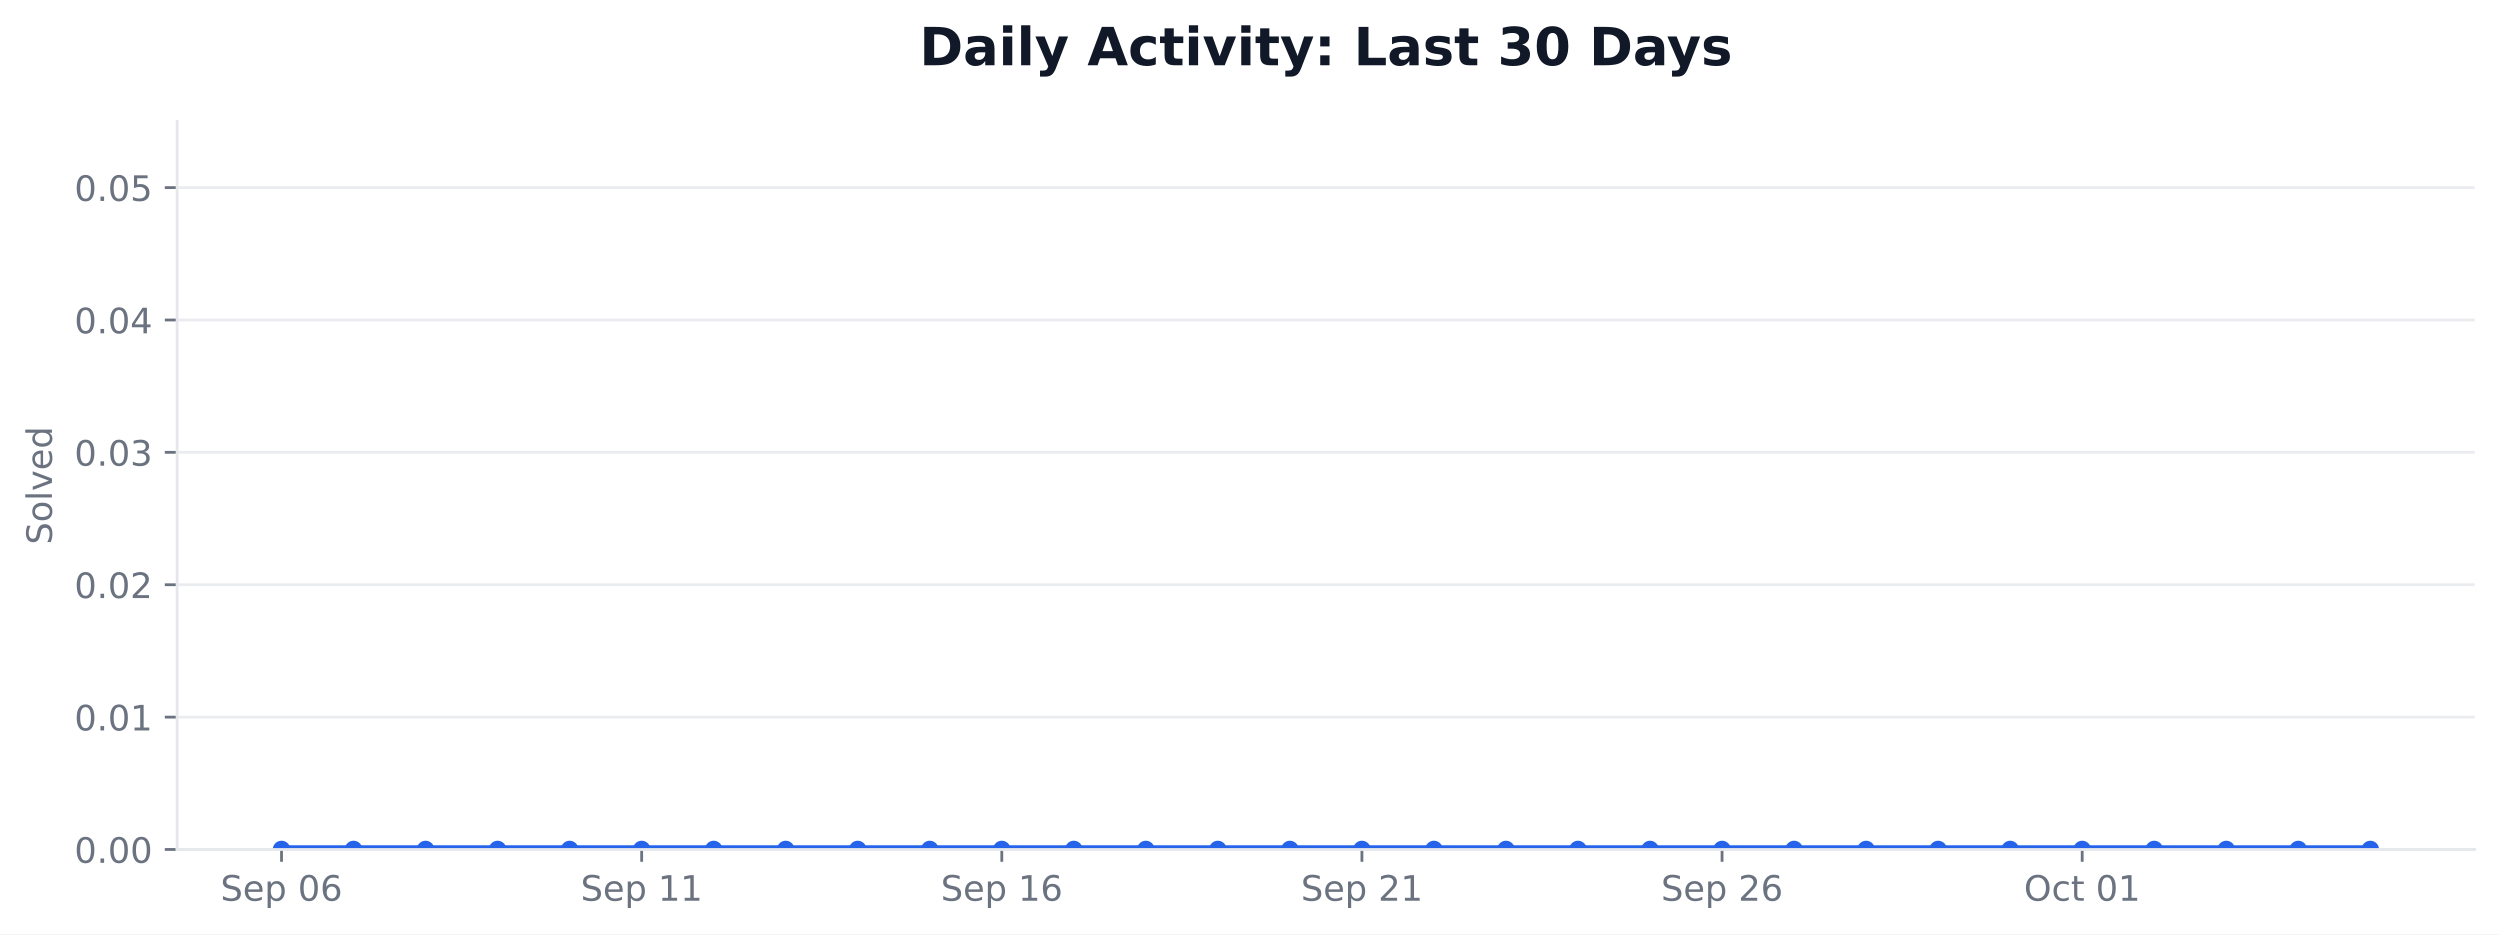
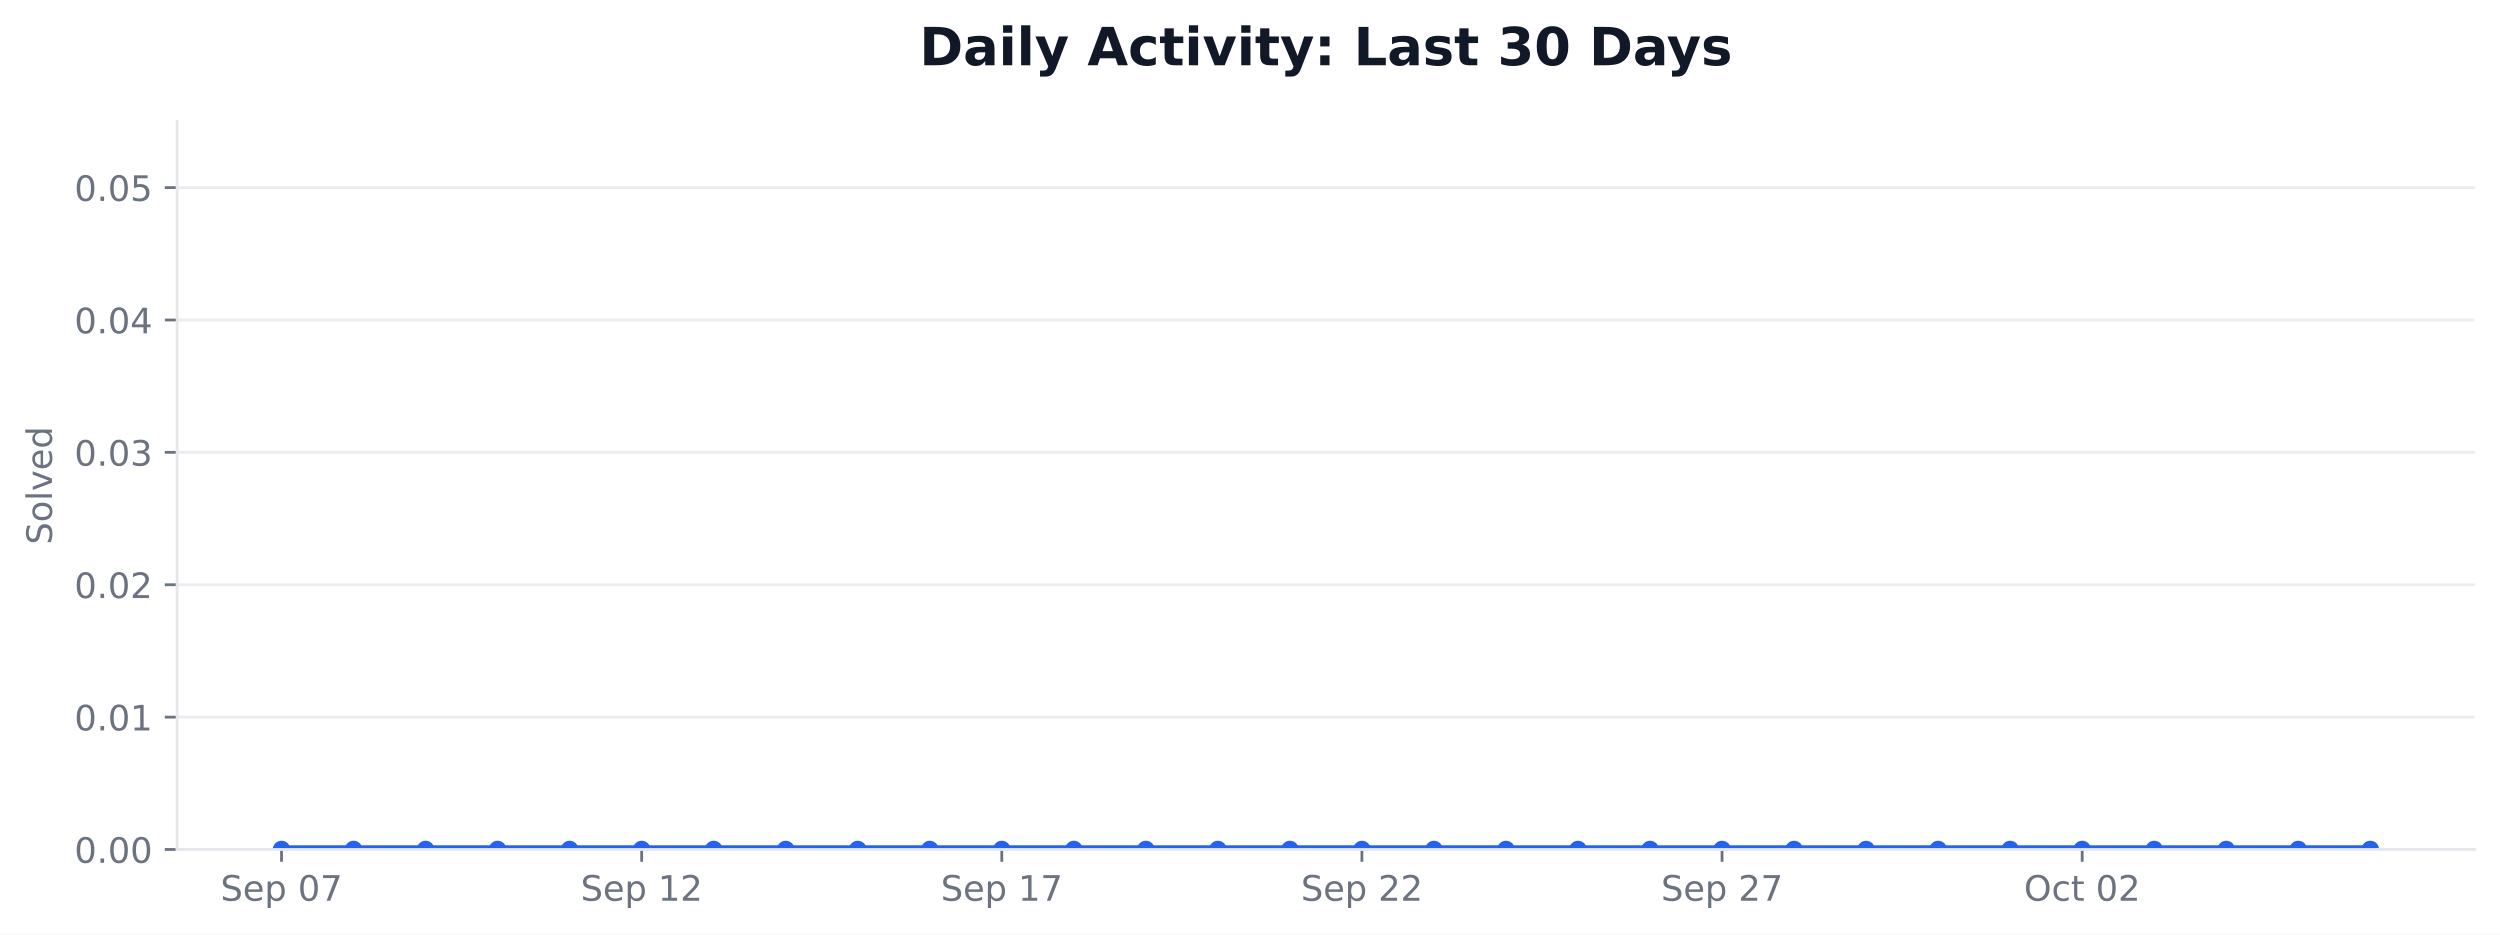
<svg xmlns="http://www.w3.org/2000/svg" xmlns:xlink="http://www.w3.org/1999/xlink" width="712.424pt" height="266.278pt" viewBox="0 0 712.424 266.278" version="1.1">
  <defs>
    <style type="text/css">*{stroke-linejoin: round; stroke-linecap: butt}</style>
  </defs>
  <g id="figure_1">
    <g id="patch_1">
      <path d="M 0 266.278  L 712.424 266.278  L 712.424 0  L 0 0  z " style="fill: #ffffff" />
    </g>
    <g id="axes_1">
      <g id="patch_2">
        <path d="M 50.466 242.078  L 705.224 242.078  L 705.224 34.598  L 50.466 34.598  z " style="fill: #ffffff" />
      </g>
      <g id="matplotlib.axis_1">
        <g id="xtick_1">
          <g id="line2d_1">
            <defs>
-               <path id="m99172688b7" d="M 0 0  L 0 3.5  " style="stroke: #6b7280; stroke-width: 0.8" />
+               <path id="m21f3deb5ba" d="M 0 0  L 0 3.5  " style="stroke: #6b7280; stroke-width: 0.8" />
            </defs>
            <g>
-               <use xlink:href="#m99172688b7" x="80.228" y="242.078" style="fill: #6b7280; stroke: #6b7280; stroke-width: 0.8" />
+               <use xlink:href="#m21f3deb5ba" x="80.228" y="242.078" style="fill: #6b7280; stroke: #6b7280; stroke-width: 0.8" />
            </g>
          </g>
          <g id="text_1">
            <g style="fill: #6b7280" transform="translate(62.85155 256.6753) scale(0.1 -0.1)">
              <defs>
                <path id="DejaVuSans-36" d="M 3425 4513  L 3425 3897  Q 3066 4069 2747 4153  Q 2428 4238 2131 4238  Q 1616 4238 1336 4038  Q 1056 3838 1056 3469  Q 1056 3159 1242 3001  Q 1428 2844 1947 2747  L 2328 2669  Q 3034 2534 3370 2195  Q 3706 1856 3706 1288  Q 3706 609 3251 259  Q 2797 -91 1919 -91  Q 1588 -91 1214 -16  Q 841 59 441 206  L 441 856  Q 825 641 1194 531  Q 1563 422 1919 422  Q 2459 422 2753 634  Q 3047 847 3047 1241  Q 3047 1584 2836 1778  Q 2625 1972 2144 2069  L 1759 2144  Q 1053 2284 737 2584  Q 422 2884 422 3419  Q 422 4038 858 4394  Q 1294 4750 2059 4750  Q 2388 4750 2728 4690  Q 3069 4631 3425 4513  z " transform="scale(0.015625)" />
                <path id="DejaVuSans-48" d="M 3597 1894  L 3597 1613  L 953 1613  Q 991 1019 1311 708  Q 1631 397 2203 397  Q 2534 397 2845 478  Q 3156 559 3463 722  L 3463 178  Q 3153 47 2828 -22  Q 2503 -91 2169 -91  Q 1331 -91 842 396  Q 353 884 353 1716  Q 353 2575 817 3079  Q 1281 3584 2069 3584  Q 2775 3584 3186 3129  Q 3597 2675 3597 1894  z M 3022 2063  Q 3016 2534 2758 2815  Q 2500 3097 2075 3097  Q 1594 3097 1305 2825  Q 1016 2553 972 2059  L 3022 2063  z " transform="scale(0.015625)" />
                <path id="DejaVuSans-53" d="M 1159 525  L 1159 -1331  L 581 -1331  L 581 3500  L 1159 3500  L 1159 2969  Q 1341 3281 1617 3432  Q 1894 3584 2278 3584  Q 2916 3584 3314 3078  Q 3713 2572 3713 1747  Q 3713 922 3314 415  Q 2916 -91 2278 -91  Q 1894 -91 1617 61  Q 1341 213 1159 525  z M 3116 1747  Q 3116 2381 2855 2742  Q 2594 3103 2138 3103  Q 1681 3103 1420 2742  Q 1159 2381 1159 1747  Q 1159 1113 1420 752  Q 1681 391 2138 391  Q 2594 391 2855 752  Q 3116 1113 3116 1747  z " transform="scale(0.015625)" />
                <path id="DejaVuSans-3" transform="scale(0.015625)" />
                <path id="DejaVuSans-13" d="M 2034 4250  Q 1547 4250 1301 3770  Q 1056 3291 1056 2328  Q 1056 1369 1301 889  Q 1547 409 2034 409  Q 2525 409 2770 889  Q 3016 1369 3016 2328  Q 3016 3291 2770 3770  Q 2525 4250 2034 4250  z M 2034 4750  Q 2819 4750 3233 4129  Q 3647 3509 3647 2328  Q 3647 1150 3233 529  Q 2819 -91 2034 -91  Q 1250 -91 836 529  Q 422 1150 422 2328  Q 422 3509 836 4129  Q 1250 4750 2034 4750  z " transform="scale(0.015625)" />
-                 <path id="DejaVuSans-19" d="M 2113 2584  Q 1688 2584 1439 2293  Q 1191 2003 1191 1497  Q 1191 994 1439 701  Q 1688 409 2113 409  Q 2538 409 2786 701  Q 3034 994 3034 1497  Q 3034 2003 2786 2293  Q 2538 2584 2113 2584  z M 3366 4563  L 3366 3988  Q 3128 4100 2886 4159  Q 2644 4219 2406 4219  Q 1781 4219 1451 3797  Q 1122 3375 1075 2522  Q 1259 2794 1537 2939  Q 1816 3084 2150 3084  Q 2853 3084 3261 2657  Q 3669 2231 3669 1497  Q 3669 778 3244 343  Q 2819 -91 2113 -91  Q 1303 -91 875 529  Q 447 1150 447 2328  Q 447 3434 972 4092  Q 1497 4750 2381 4750  Q 2619 4750 2861 4703  Q 3103 4656 3366 4563  z " transform="scale(0.015625)" />
+                 <path id="DejaVuSans-1a" d="M 525 4666  L 3525 4666  L 3525 4397  L 1831 0  L 1172 0  L 2766 4134  L 525 4134  L 525 4666  z " transform="scale(0.015625)" />
              </defs>
              <use xlink:href="#DejaVuSans-36" />
              <use xlink:href="#DejaVuSans-48" transform="translate(63.48438 0)" />
              <use xlink:href="#DejaVuSans-53" transform="translate(125.0156 0)" />
              <use xlink:href="#DejaVuSans-3" transform="translate(188.5 0)" />
              <use xlink:href="#DejaVuSans-13" transform="translate(220.2812 0)" />
-               <use xlink:href="#DejaVuSans-19" transform="translate(283.9062 0)" />
+               <use xlink:href="#DejaVuSans-1a" transform="translate(283.9062 0)" />
            </g>
          </g>
        </g>
        <g id="xtick_2">
          <g id="line2d_2">
            <g>
-               <use xlink:href="#m99172688b7" x="182.855" y="242.078" style="fill: #6b7280; stroke: #6b7280; stroke-width: 0.8" />
+               <use xlink:href="#m21f3deb5ba" x="182.855" y="242.078" style="fill: #6b7280; stroke: #6b7280; stroke-width: 0.8" />
            </g>
          </g>
          <g id="text_2">
            <g style="fill: #6b7280" transform="translate(165.4781 256.6753) scale(0.1 -0.1)">
              <defs>
                <path id="DejaVuSans-14" d="M 794 531  L 1825 531  L 1825 4091  L 703 3866  L 703 4441  L 1819 4666  L 2450 4666  L 2450 531  L 3481 531  L 3481 0  L 794 0  L 794 531  z " transform="scale(0.015625)" />
+                 <path id="DejaVuSans-15" d="M 1228 531  L 3431 531  L 3431 0  L 469 0  L 469 531  Q 828 903 1448 1529  Q 2069 2156 2228 2338  Q 2531 2678 2651 2914  Q 2772 3150 2772 3378  Q 2772 3750 2511 3984  Q 2250 4219 1831 4219  Q 1534 4219 1204 4116  Q 875 4013 500 3803  L 500 4441  Q 881 4594 1212 4672  Q 1544 4750 1819 4750  Q 2544 4750 2975 4387  Q 3406 4025 3406 3419  Q 3406 3131 3298 2873  Q 3191 2616 2906 2266  Q 2828 2175 2409 1742  Q 1991 1309 1228 531  z " transform="scale(0.015625)" />
              </defs>
              <use xlink:href="#DejaVuSans-36" />
              <use xlink:href="#DejaVuSans-48" transform="translate(63.48438 0)" />
              <use xlink:href="#DejaVuSans-53" transform="translate(125.0156 0)" />
              <use xlink:href="#DejaVuSans-3" transform="translate(188.5 0)" />
              <use xlink:href="#DejaVuSans-14" transform="translate(220.2812 0)" />
-               <use xlink:href="#DejaVuSans-14" transform="translate(283.9062 0)" />
+               <use xlink:href="#DejaVuSans-15" transform="translate(283.9062 0)" />
            </g>
          </g>
        </g>
        <g id="xtick_3">
          <g id="line2d_3">
            <g>
-               <use xlink:href="#m99172688b7" x="285.481" y="242.078" style="fill: #6b7280; stroke: #6b7280; stroke-width: 0.8" />
+               <use xlink:href="#m21f3deb5ba" x="285.481" y="242.078" style="fill: #6b7280; stroke: #6b7280; stroke-width: 0.8" />
            </g>
          </g>
          <g id="text_3">
            <g style="fill: #6b7280" transform="translate(268.1047 256.6753) scale(0.1 -0.1)">
              <use xlink:href="#DejaVuSans-36" />
              <use xlink:href="#DejaVuSans-48" transform="translate(63.48438 0)" />
              <use xlink:href="#DejaVuSans-53" transform="translate(125.0156 0)" />
              <use xlink:href="#DejaVuSans-3" transform="translate(188.5 0)" />
              <use xlink:href="#DejaVuSans-14" transform="translate(220.2812 0)" />
-               <use xlink:href="#DejaVuSans-19" transform="translate(283.9062 0)" />
+               <use xlink:href="#DejaVuSans-1a" transform="translate(283.9062 0)" />
            </g>
          </g>
        </g>
        <g id="xtick_4">
          <g id="line2d_4">
            <g>
-               <use xlink:href="#m99172688b7" x="388.108" y="242.078" style="fill: #6b7280; stroke: #6b7280; stroke-width: 0.8" />
+               <use xlink:href="#m21f3deb5ba" x="388.108" y="242.078" style="fill: #6b7280; stroke: #6b7280; stroke-width: 0.8" />
            </g>
          </g>
          <g id="text_4">
            <g style="fill: #6b7280" transform="translate(370.7313 256.6753) scale(0.1 -0.1)">
-               <defs>
-                 <path id="DejaVuSans-15" d="M 1228 531  L 3431 531  L 3431 0  L 469 0  L 469 531  Q 828 903 1448 1529  Q 2069 2156 2228 2338  Q 2531 2678 2651 2914  Q 2772 3150 2772 3378  Q 2772 3750 2511 3984  Q 2250 4219 1831 4219  Q 1534 4219 1204 4116  Q 875 4013 500 3803  L 500 4441  Q 881 4594 1212 4672  Q 1544 4750 1819 4750  Q 2544 4750 2975 4387  Q 3406 4025 3406 3419  Q 3406 3131 3298 2873  Q 3191 2616 2906 2266  Q 2828 2175 2409 1742  Q 1991 1309 1228 531  z " transform="scale(0.015625)" />
-               </defs>
              <use xlink:href="#DejaVuSans-36" />
              <use xlink:href="#DejaVuSans-48" transform="translate(63.48438 0)" />
              <use xlink:href="#DejaVuSans-53" transform="translate(125.0156 0)" />
              <use xlink:href="#DejaVuSans-3" transform="translate(188.5 0)" />
              <use xlink:href="#DejaVuSans-15" transform="translate(220.2812 0)" />
-               <use xlink:href="#DejaVuSans-14" transform="translate(283.9062 0)" />
+               <use xlink:href="#DejaVuSans-15" transform="translate(283.9062 0)" />
            </g>
          </g>
        </g>
        <g id="xtick_5">
          <g id="line2d_5">
            <g>
-               <use xlink:href="#m99172688b7" x="490.734" y="242.078" style="fill: #6b7280; stroke: #6b7280; stroke-width: 0.8" />
+               <use xlink:href="#m21f3deb5ba" x="490.734" y="242.078" style="fill: #6b7280; stroke: #6b7280; stroke-width: 0.8" />
            </g>
          </g>
          <g id="text_5">
            <g style="fill: #6b7280" transform="translate(473.3579 256.6753) scale(0.1 -0.1)">
              <use xlink:href="#DejaVuSans-36" />
              <use xlink:href="#DejaVuSans-48" transform="translate(63.48438 0)" />
              <use xlink:href="#DejaVuSans-53" transform="translate(125.0156 0)" />
              <use xlink:href="#DejaVuSans-3" transform="translate(188.5 0)" />
              <use xlink:href="#DejaVuSans-15" transform="translate(220.2812 0)" />
-               <use xlink:href="#DejaVuSans-19" transform="translate(283.9062 0)" />
+               <use xlink:href="#DejaVuSans-1a" transform="translate(283.9062 0)" />
            </g>
          </g>
        </g>
        <g id="xtick_6">
          <g id="line2d_6">
            <g>
-               <use xlink:href="#m99172688b7" x="593.361" y="242.078" style="fill: #6b7280; stroke: #6b7280; stroke-width: 0.8" />
+               <use xlink:href="#m21f3deb5ba" x="593.361" y="242.078" style="fill: #6b7280; stroke: #6b7280; stroke-width: 0.8" />
            </g>
          </g>
          <g id="text_6">
            <g style="fill: #6b7280" transform="translate(576.7642 256.6753) scale(0.1 -0.1)">
              <defs>
                <path id="DejaVuSans-32" d="M 2522 4238  Q 1834 4238 1429 3725  Q 1025 3213 1025 2328  Q 1025 1447 1429 934  Q 1834 422 2522 422  Q 3209 422 3611 934  Q 4013 1447 4013 2328  Q 4013 3213 3611 3725  Q 3209 4238 2522 4238  z M 2522 4750  Q 3503 4750 4090 4092  Q 4678 3434 4678 2328  Q 4678 1225 4090 567  Q 3503 -91 2522 -91  Q 1538 -91 948 565  Q 359 1222 359 2328  Q 359 3434 948 4092  Q 1538 4750 2522 4750  z " transform="scale(0.015625)" />
                <path id="DejaVuSans-46" d="M 3122 3366  L 3122 2828  Q 2878 2963 2633 3030  Q 2388 3097 2138 3097  Q 1578 3097 1268 2742  Q 959 2388 959 1747  Q 959 1106 1268 751  Q 1578 397 2138 397  Q 2388 397 2633 464  Q 2878 531 3122 666  L 3122 134  Q 2881 22 2623 -34  Q 2366 -91 2075 -91  Q 1284 -91 818 406  Q 353 903 353 1747  Q 353 2603 823 3093  Q 1294 3584 2113 3584  Q 2378 3584 2631 3529  Q 2884 3475 3122 3366  z " transform="scale(0.015625)" />
                <path id="DejaVuSans-57" d="M 1172 4494  L 1172 3500  L 2356 3500  L 2356 3053  L 1172 3053  L 1172 1153  Q 1172 725 1289 603  Q 1406 481 1766 481  L 2356 481  L 2356 0  L 1766 0  Q 1100 0 847 248  Q 594 497 594 1153  L 594 3053  L 172 3053  L 172 3500  L 594 3500  L 594 4494  L 1172 4494  z " transform="scale(0.015625)" />
              </defs>
              <use xlink:href="#DejaVuSans-32" />
              <use xlink:href="#DejaVuSans-46" transform="translate(78.71875 0)" />
              <use xlink:href="#DejaVuSans-57" transform="translate(133.7031 0)" />
              <use xlink:href="#DejaVuSans-3" transform="translate(172.9062 0)" />
              <use xlink:href="#DejaVuSans-13" transform="translate(204.6875 0)" />
-               <use xlink:href="#DejaVuSans-14" transform="translate(268.3125 0)" />
+               <use xlink:href="#DejaVuSans-15" transform="translate(268.3125 0)" />
            </g>
          </g>
        </g>
      </g>
      <g id="matplotlib.axis_2">
        <g id="ytick_1">
          <g id="line2d_7">
-             <path d="M 50.466 242.078  L 705.224 242.078  " clip-path="url(#pb7a8451955)" style="fill: none; stroke: #e5e7eb; stroke-opacity: 0.8; stroke-width: 0.8; stroke-linecap: square" />
+             <path d="M 50.466 242.078  L 705.224 242.078  " clip-path="url(#p43fb9f4e93)" style="fill: none; stroke: #e5e7eb; stroke-opacity: 0.8; stroke-width: 0.8; stroke-linecap: square" />
          </g>
          <g id="line2d_8">
            <defs>
-               <path id="m0863da106b" d="M 0 0  L -3.5 0  " style="stroke: #6b7280; stroke-width: 0.8" />
+               <path id="ma891de5782" d="M 0 0  L -3.5 0  " style="stroke: #6b7280; stroke-width: 0.8" />
            </defs>
            <g>
-               <use xlink:href="#m0863da106b" x="50.466" y="242.078" style="fill: #6b7280; stroke: #6b7280; stroke-width: 0.8" />
+               <use xlink:href="#ma891de5782" x="50.466" y="242.078" style="fill: #6b7280; stroke: #6b7280; stroke-width: 0.8" />
            </g>
          </g>
          <g id="text_7">
            <g style="fill: #6b7280" transform="translate(21.20078 245.8765) scale(0.1 -0.1)">
              <defs>
                <path id="DejaVuSans-11" d="M 684 794  L 1344 794  L 1344 0  L 684 0  L 684 794  z " transform="scale(0.015625)" />
              </defs>
              <use xlink:href="#DejaVuSans-13" />
              <use xlink:href="#DejaVuSans-11" transform="translate(63.625 0)" />
              <use xlink:href="#DejaVuSans-13" transform="translate(95.40625 0)" />
              <use xlink:href="#DejaVuSans-13" transform="translate(159.0312 0)" />
            </g>
          </g>
        </g>
        <g id="ytick_2">
          <g id="line2d_9">
-             <path d="M 50.466 204.354  L 705.224 204.354  " clip-path="url(#pb7a8451955)" style="fill: none; stroke: #e5e7eb; stroke-opacity: 0.8; stroke-width: 0.8; stroke-linecap: square" />
+             <path d="M 50.466 204.354  L 705.224 204.354  " clip-path="url(#p43fb9f4e93)" style="fill: none; stroke: #e5e7eb; stroke-opacity: 0.8; stroke-width: 0.8; stroke-linecap: square" />
          </g>
          <g id="line2d_10">
            <g>
-               <use xlink:href="#m0863da106b" x="50.466" y="204.354" style="fill: #6b7280; stroke: #6b7280; stroke-width: 0.8" />
+               <use xlink:href="#ma891de5782" x="50.466" y="204.354" style="fill: #6b7280; stroke: #6b7280; stroke-width: 0.8" />
            </g>
          </g>
          <g id="text_8">
            <g style="fill: #6b7280" transform="translate(21.20078 208.1528) scale(0.1 -0.1)">
              <use xlink:href="#DejaVuSans-13" />
              <use xlink:href="#DejaVuSans-11" transform="translate(63.625 0)" />
              <use xlink:href="#DejaVuSans-13" transform="translate(95.40625 0)" />
              <use xlink:href="#DejaVuSans-14" transform="translate(159.0312 0)" />
            </g>
          </g>
        </g>
        <g id="ytick_3">
          <g id="line2d_11">
-             <path d="M 50.466 166.63  L 705.224 166.63  " clip-path="url(#pb7a8451955)" style="fill: none; stroke: #e5e7eb; stroke-opacity: 0.8; stroke-width: 0.8; stroke-linecap: square" />
+             <path d="M 50.466 166.63  L 705.224 166.63  " clip-path="url(#p43fb9f4e93)" style="fill: none; stroke: #e5e7eb; stroke-opacity: 0.8; stroke-width: 0.8; stroke-linecap: square" />
          </g>
          <g id="line2d_12">
            <g>
-               <use xlink:href="#m0863da106b" x="50.466" y="166.63" style="fill: #6b7280; stroke: #6b7280; stroke-width: 0.8" />
+               <use xlink:href="#ma891de5782" x="50.466" y="166.63" style="fill: #6b7280; stroke: #6b7280; stroke-width: 0.8" />
            </g>
          </g>
          <g id="text_9">
            <g style="fill: #6b7280" transform="translate(21.20078 170.4292) scale(0.1 -0.1)">
              <use xlink:href="#DejaVuSans-13" />
              <use xlink:href="#DejaVuSans-11" transform="translate(63.625 0)" />
              <use xlink:href="#DejaVuSans-13" transform="translate(95.40625 0)" />
              <use xlink:href="#DejaVuSans-15" transform="translate(159.0312 0)" />
            </g>
          </g>
        </g>
        <g id="ytick_4">
          <g id="line2d_13">
-             <path d="M 50.466 128.907  L 705.224 128.907  " clip-path="url(#pb7a8451955)" style="fill: none; stroke: #e5e7eb; stroke-opacity: 0.8; stroke-width: 0.8; stroke-linecap: square" />
+             <path d="M 50.466 128.907  L 705.224 128.907  " clip-path="url(#p43fb9f4e93)" style="fill: none; stroke: #e5e7eb; stroke-opacity: 0.8; stroke-width: 0.8; stroke-linecap: square" />
          </g>
          <g id="line2d_14">
            <g>
-               <use xlink:href="#m0863da106b" x="50.466" y="128.907" style="fill: #6b7280; stroke: #6b7280; stroke-width: 0.8" />
+               <use xlink:href="#ma891de5782" x="50.466" y="128.907" style="fill: #6b7280; stroke: #6b7280; stroke-width: 0.8" />
            </g>
          </g>
          <g id="text_10">
            <g style="fill: #6b7280" transform="translate(21.20078 132.7056) scale(0.1 -0.1)">
              <defs>
                <path id="DejaVuSans-16" d="M 2597 2516  Q 3050 2419 3304 2112  Q 3559 1806 3559 1356  Q 3559 666 3084 287  Q 2609 -91 1734 -91  Q 1441 -91 1130 -33  Q 819 25 488 141  L 488 750  Q 750 597 1062 519  Q 1375 441 1716 441  Q 2309 441 2620 675  Q 2931 909 2931 1356  Q 2931 1769 2642 2001  Q 2353 2234 1838 2234  L 1294 2234  L 1294 2753  L 1863 2753  Q 2328 2753 2575 2939  Q 2822 3125 2822 3475  Q 2822 3834 2567 4026  Q 2313 4219 1838 4219  Q 1578 4219 1281 4162  Q 984 4106 628 3988  L 628 4550  Q 988 4650 1302 4700  Q 1616 4750 1894 4750  Q 2613 4750 3031 4423  Q 3450 4097 3450 3541  Q 3450 3153 3228 2886  Q 3006 2619 2597 2516  z " transform="scale(0.015625)" />
              </defs>
              <use xlink:href="#DejaVuSans-13" />
              <use xlink:href="#DejaVuSans-11" transform="translate(63.625 0)" />
              <use xlink:href="#DejaVuSans-13" transform="translate(95.40625 0)" />
              <use xlink:href="#DejaVuSans-16" transform="translate(159.0312 0)" />
            </g>
          </g>
        </g>
        <g id="ytick_5">
          <g id="line2d_15">
-             <path d="M 50.466 91.183  L 705.224 91.183  " clip-path="url(#pb7a8451955)" style="fill: none; stroke: #e5e7eb; stroke-opacity: 0.8; stroke-width: 0.8; stroke-linecap: square" />
+             <path d="M 50.466 91.183  L 705.224 91.183  " clip-path="url(#p43fb9f4e93)" style="fill: none; stroke: #e5e7eb; stroke-opacity: 0.8; stroke-width: 0.8; stroke-linecap: square" />
          </g>
          <g id="line2d_16">
            <g>
-               <use xlink:href="#m0863da106b" x="50.466" y="91.183" style="fill: #6b7280; stroke: #6b7280; stroke-width: 0.8" />
+               <use xlink:href="#ma891de5782" x="50.466" y="91.183" style="fill: #6b7280; stroke: #6b7280; stroke-width: 0.8" />
            </g>
          </g>
          <g id="text_11">
            <g style="fill: #6b7280" transform="translate(21.20078 94.98194) scale(0.1 -0.1)">
              <defs>
                <path id="DejaVuSans-17" d="M 2419 4116  L 825 1625  L 2419 1625  L 2419 4116  z M 2253 4666  L 3047 4666  L 3047 1625  L 3713 1625  L 3713 1100  L 3047 1100  L 3047 0  L 2419 0  L 2419 1100  L 313 1100  L 313 1709  L 2253 4666  z " transform="scale(0.015625)" />
              </defs>
              <use xlink:href="#DejaVuSans-13" />
              <use xlink:href="#DejaVuSans-11" transform="translate(63.625 0)" />
              <use xlink:href="#DejaVuSans-13" transform="translate(95.40625 0)" />
              <use xlink:href="#DejaVuSans-17" transform="translate(159.0312 0)" />
            </g>
          </g>
        </g>
        <g id="ytick_6">
          <g id="line2d_17">
-             <path d="M 50.466 53.459  L 705.224 53.459  " clip-path="url(#pb7a8451955)" style="fill: none; stroke: #e5e7eb; stroke-opacity: 0.8; stroke-width: 0.8; stroke-linecap: square" />
+             <path d="M 50.466 53.459  L 705.224 53.459  " clip-path="url(#p43fb9f4e93)" style="fill: none; stroke: #e5e7eb; stroke-opacity: 0.8; stroke-width: 0.8; stroke-linecap: square" />
          </g>
          <g id="line2d_18">
            <g>
-               <use xlink:href="#m0863da106b" x="50.466" y="53.459" style="fill: #6b7280; stroke: #6b7280; stroke-width: 0.8" />
+               <use xlink:href="#ma891de5782" x="50.466" y="53.459" style="fill: #6b7280; stroke: #6b7280; stroke-width: 0.8" />
            </g>
          </g>
          <g id="text_12">
            <g style="fill: #6b7280" transform="translate(21.20078 57.2583) scale(0.1 -0.1)">
              <defs>
                <path id="DejaVuSans-18" d="M 691 4666  L 3169 4666  L 3169 4134  L 1269 4134  L 1269 2991  Q 1406 3038 1543 3061  Q 1681 3084 1819 3084  Q 2600 3084 3056 2656  Q 3513 2228 3513 1497  Q 3513 744 3044 326  Q 2575 -91 1722 -91  Q 1428 -91 1123 -41  Q 819 9 494 109  L 494 744  Q 775 591 1075 516  Q 1375 441 1709 441  Q 2250 441 2565 725  Q 2881 1009 2881 1497  Q 2881 1984 2565 2268  Q 2250 2553 1709 2553  Q 1456 2553 1204 2497  Q 953 2441 691 2322  L 691 4666  z " transform="scale(0.015625)" />
              </defs>
              <use xlink:href="#DejaVuSans-13" />
              <use xlink:href="#DejaVuSans-11" transform="translate(63.625 0)" />
              <use xlink:href="#DejaVuSans-13" transform="translate(95.40625 0)" />
              <use xlink:href="#DejaVuSans-18" transform="translate(159.0312 0)" />
            </g>
          </g>
        </g>
        <g id="text_13">
          <g style="fill: #6b7280" transform="translate(14.79844 155.1705) rotate(-90) scale(0.1 -0.1)">
            <defs>
              <path id="DejaVuSans-52" d="M 1959 3097  Q 1497 3097 1228 2736  Q 959 2375 959 1747  Q 959 1119 1226 758  Q 1494 397 1959 397  Q 2419 397 2687 759  Q 2956 1122 2956 1747  Q 2956 2369 2687 2733  Q 2419 3097 1959 3097  z M 1959 3584  Q 2709 3584 3137 3096  Q 3566 2609 3566 1747  Q 3566 888 3137 398  Q 2709 -91 1959 -91  Q 1206 -91 779 398  Q 353 888 353 1747  Q 353 2609 779 3096  Q 1206 3584 1959 3584  z " transform="scale(0.015625)" />
              <path id="DejaVuSans-4f" d="M 603 4863  L 1178 4863  L 1178 0  L 603 0  L 603 4863  z " transform="scale(0.015625)" />
              <path id="DejaVuSans-59" d="M 191 3500  L 800 3500  L 1894 563  L 2988 3500  L 3597 3500  L 2284 0  L 1503 0  L 191 3500  z " transform="scale(0.015625)" />
              <path id="DejaVuSans-47" d="M 2906 2969  L 2906 4863  L 3481 4863  L 3481 0  L 2906 0  L 2906 525  Q 2725 213 2448 61  Q 2172 -91 1784 -91  Q 1150 -91 751 415  Q 353 922 353 1747  Q 353 2572 751 3078  Q 1150 3584 1784 3584  Q 2172 3584 2448 3432  Q 2725 3281 2906 2969  z M 947 1747  Q 947 1113 1208 752  Q 1469 391 1925 391  Q 2381 391 2643 752  Q 2906 1113 2906 1747  Q 2906 2381 2643 2742  Q 2381 3103 1925 3103  Q 1469 3103 1208 2742  Q 947 2381 947 1747  z " transform="scale(0.015625)" />
            </defs>
            <use xlink:href="#DejaVuSans-36" />
            <use xlink:href="#DejaVuSans-52" transform="translate(63.48438 0)" />
            <use xlink:href="#DejaVuSans-4f" transform="translate(124.6719 0)" />
            <use xlink:href="#DejaVuSans-59" transform="translate(152.4531 0)" />
            <use xlink:href="#DejaVuSans-48" transform="translate(211.6406 0)" />
            <use xlink:href="#DejaVuSans-47" transform="translate(273.1719 0)" />
          </g>
        </g>
      </g>
      <g id="FillBetweenPolyCollection_1">
        <defs>
-           <path id="m45ef4a55f2" d="M 80.228 -24.2  L 80.228 -24.2  L 100.753 -24.2  L 121.279 -24.2  L 141.804 -24.2  L 162.329 -24.2  L 182.855 -24.2  L 203.38 -24.2  L 223.905 -24.2  L 244.431 -24.2  L 264.956 -24.2  L 285.481 -24.2  L 306.007 -24.2  L 326.532 -24.2  L 347.057 -24.2  L 367.583 -24.2  L 388.108 -24.2  L 408.633 -24.2  L 429.159 -24.2  L 449.684 -24.2  L 470.209 -24.2  L 490.734 -24.2  L 511.26 -24.2  L 531.785 -24.2  L 552.31 -24.2  L 572.836 -24.2  L 593.361 -24.2  L 613.886 -24.2  L 634.412 -24.2  L 654.937 -24.2  L 675.462 -24.2  L 675.462 -24.2  L 675.462 -24.2  L 654.937 -24.2  L 634.412 -24.2  L 613.886 -24.2  L 593.361 -24.2  L 572.836 -24.2  L 552.31 -24.2  L 531.785 -24.2  L 511.26 -24.2  L 490.734 -24.2  L 470.209 -24.2  L 449.684 -24.2  L 429.159 -24.2  L 408.633 -24.2  L 388.108 -24.2  L 367.583 -24.2  L 347.057 -24.2  L 326.532 -24.2  L 306.007 -24.2  L 285.481 -24.2  L 264.956 -24.2  L 244.431 -24.2  L 223.905 -24.2  L 203.38 -24.2  L 182.855 -24.2  L 162.329 -24.2  L 141.804 -24.2  L 121.279 -24.2  L 100.753 -24.2  L 80.228 -24.2  z " style="stroke: #bfdbfe; stroke-opacity: 0.45" />
+           <path id="mccf2b2e9f8" d="M 80.228 -24.2  L 80.228 -24.2  L 100.753 -24.2  L 121.279 -24.2  L 141.804 -24.2  L 162.329 -24.2  L 182.855 -24.2  L 203.38 -24.2  L 223.905 -24.2  L 244.431 -24.2  L 264.956 -24.2  L 285.481 -24.2  L 306.007 -24.2  L 326.532 -24.2  L 347.057 -24.2  L 367.583 -24.2  L 388.108 -24.2  L 408.633 -24.2  L 429.159 -24.2  L 449.684 -24.2  L 470.209 -24.2  L 490.734 -24.2  L 511.26 -24.2  L 531.785 -24.2  L 552.31 -24.2  L 572.836 -24.2  L 593.361 -24.2  L 613.886 -24.2  L 634.412 -24.2  L 654.937 -24.2  L 675.462 -24.2  L 675.462 -24.2  L 675.462 -24.2  L 654.937 -24.2  L 634.412 -24.2  L 613.886 -24.2  L 593.361 -24.2  L 572.836 -24.2  L 552.31 -24.2  L 531.785 -24.2  L 511.26 -24.2  L 490.734 -24.2  L 470.209 -24.2  L 449.684 -24.2  L 429.159 -24.2  L 408.633 -24.2  L 388.108 -24.2  L 367.583 -24.2  L 347.057 -24.2  L 326.532 -24.2  L 306.007 -24.2  L 285.481 -24.2  L 264.956 -24.2  L 244.431 -24.2  L 223.905 -24.2  L 203.38 -24.2  L 182.855 -24.2  L 162.329 -24.2  L 141.804 -24.2  L 121.279 -24.2  L 100.753 -24.2  L 80.228 -24.2  z " style="stroke: #bfdbfe; stroke-opacity: 0.45" />
        </defs>
-         <g clip-path="url(#pb7a8451955)">
-           <use xlink:href="#m45ef4a55f2" x="0" y="266.278" style="fill: #bfdbfe; fill-opacity: 0.45; stroke: #bfdbfe; stroke-opacity: 0.45" />
+         <g clip-path="url(#p43fb9f4e93)">
+           <use xlink:href="#mccf2b2e9f8" x="0" y="266.278" style="fill: #bfdbfe; fill-opacity: 0.45; stroke: #bfdbfe; stroke-opacity: 0.45" />
        </g>
      </g>
      <g id="line2d_19">
-         <path d="M 80.228 242.078  L 100.753 242.078  L 121.279 242.078  L 141.804 242.078  L 162.329 242.078  L 182.855 242.078  L 203.38 242.078  L 223.905 242.078  L 244.431 242.078  L 264.956 242.078  L 285.481 242.078  L 306.007 242.078  L 326.532 242.078  L 347.057 242.078  L 367.583 242.078  L 388.108 242.078  L 408.633 242.078  L 429.159 242.078  L 449.684 242.078  L 470.209 242.078  L 490.734 242.078  L 511.26 242.078  L 531.785 242.078  L 552.31 242.078  L 572.836 242.078  L 593.361 242.078  L 613.886 242.078  L 634.412 242.078  L 654.937 242.078  L 675.462 242.078  " clip-path="url(#pb7a8451955)" style="fill: none; stroke: #2563eb; stroke-width: 2.4; stroke-linecap: square" />
+         <path d="M 80.228 242.078  L 100.753 242.078  L 121.279 242.078  L 141.804 242.078  L 162.329 242.078  L 182.855 242.078  L 203.38 242.078  L 223.905 242.078  L 244.431 242.078  L 264.956 242.078  L 285.481 242.078  L 306.007 242.078  L 326.532 242.078  L 347.057 242.078  L 367.583 242.078  L 388.108 242.078  L 408.633 242.078  L 429.159 242.078  L 449.684 242.078  L 470.209 242.078  L 490.734 242.078  L 511.26 242.078  L 531.785 242.078  L 552.31 242.078  L 572.836 242.078  L 593.361 242.078  L 613.886 242.078  L 634.412 242.078  L 654.937 242.078  L 675.462 242.078  " clip-path="url(#p43fb9f4e93)" style="fill: none; stroke: #2563eb; stroke-width: 2.4; stroke-linecap: square" />
        <defs>
-           <path id="m9532f009f8" d="M 0 2  C 0.53 2 1.039 1.789 1.414 1.414  C 1.789 1.039 2 0.53 2 0  C 2 -0.53 1.789 -1.039 1.414 -1.414  C 1.039 -1.789 0.53 -2 0 -2  C -0.53 -2 -1.039 -1.789 -1.414 -1.414  C -1.789 -1.039 -2 -0.53 -2 0  C -2 0.53 -1.789 1.039 -1.414 1.414  C -1.039 1.789 -0.53 2 0 2  z " style="stroke: #2563eb" />
+           <path id="mc2780edb9f" d="M 0 2  C 0.53 2 1.039 1.789 1.414 1.414  C 1.789 1.039 2 0.53 2 0  C 2 -0.53 1.789 -1.039 1.414 -1.414  C 1.039 -1.789 0.53 -2 0 -2  C -0.53 -2 -1.039 -1.789 -1.414 -1.414  C -1.789 -1.039 -2 -0.53 -2 0  C -2 0.53 -1.789 1.039 -1.414 1.414  C -1.039 1.789 -0.53 2 0 2  z " style="stroke: #2563eb" />
        </defs>
-         <g clip-path="url(#pb7a8451955)">
-           <use xlink:href="#m9532f009f8" x="80.228" y="242.078" style="fill: #2563eb; stroke: #2563eb" />
-           <use xlink:href="#m9532f009f8" x="100.753" y="242.078" style="fill: #2563eb; stroke: #2563eb" />
-           <use xlink:href="#m9532f009f8" x="121.279" y="242.078" style="fill: #2563eb; stroke: #2563eb" />
-           <use xlink:href="#m9532f009f8" x="141.804" y="242.078" style="fill: #2563eb; stroke: #2563eb" />
-           <use xlink:href="#m9532f009f8" x="162.329" y="242.078" style="fill: #2563eb; stroke: #2563eb" />
-           <use xlink:href="#m9532f009f8" x="182.855" y="242.078" style="fill: #2563eb; stroke: #2563eb" />
-           <use xlink:href="#m9532f009f8" x="203.38" y="242.078" style="fill: #2563eb; stroke: #2563eb" />
-           <use xlink:href="#m9532f009f8" x="223.905" y="242.078" style="fill: #2563eb; stroke: #2563eb" />
-           <use xlink:href="#m9532f009f8" x="244.431" y="242.078" style="fill: #2563eb; stroke: #2563eb" />
-           <use xlink:href="#m9532f009f8" x="264.956" y="242.078" style="fill: #2563eb; stroke: #2563eb" />
-           <use xlink:href="#m9532f009f8" x="285.481" y="242.078" style="fill: #2563eb; stroke: #2563eb" />
-           <use xlink:href="#m9532f009f8" x="306.007" y="242.078" style="fill: #2563eb; stroke: #2563eb" />
-           <use xlink:href="#m9532f009f8" x="326.532" y="242.078" style="fill: #2563eb; stroke: #2563eb" />
-           <use xlink:href="#m9532f009f8" x="347.057" y="242.078" style="fill: #2563eb; stroke: #2563eb" />
-           <use xlink:href="#m9532f009f8" x="367.583" y="242.078" style="fill: #2563eb; stroke: #2563eb" />
-           <use xlink:href="#m9532f009f8" x="388.108" y="242.078" style="fill: #2563eb; stroke: #2563eb" />
-           <use xlink:href="#m9532f009f8" x="408.633" y="242.078" style="fill: #2563eb; stroke: #2563eb" />
-           <use xlink:href="#m9532f009f8" x="429.159" y="242.078" style="fill: #2563eb; stroke: #2563eb" />
-           <use xlink:href="#m9532f009f8" x="449.684" y="242.078" style="fill: #2563eb; stroke: #2563eb" />
-           <use xlink:href="#m9532f009f8" x="470.209" y="242.078" style="fill: #2563eb; stroke: #2563eb" />
-           <use xlink:href="#m9532f009f8" x="490.734" y="242.078" style="fill: #2563eb; stroke: #2563eb" />
-           <use xlink:href="#m9532f009f8" x="511.26" y="242.078" style="fill: #2563eb; stroke: #2563eb" />
-           <use xlink:href="#m9532f009f8" x="531.785" y="242.078" style="fill: #2563eb; stroke: #2563eb" />
-           <use xlink:href="#m9532f009f8" x="552.31" y="242.078" style="fill: #2563eb; stroke: #2563eb" />
-           <use xlink:href="#m9532f009f8" x="572.836" y="242.078" style="fill: #2563eb; stroke: #2563eb" />
-           <use xlink:href="#m9532f009f8" x="593.361" y="242.078" style="fill: #2563eb; stroke: #2563eb" />
-           <use xlink:href="#m9532f009f8" x="613.886" y="242.078" style="fill: #2563eb; stroke: #2563eb" />
-           <use xlink:href="#m9532f009f8" x="634.412" y="242.078" style="fill: #2563eb; stroke: #2563eb" />
-           <use xlink:href="#m9532f009f8" x="654.937" y="242.078" style="fill: #2563eb; stroke: #2563eb" />
-           <use xlink:href="#m9532f009f8" x="675.462" y="242.078" style="fill: #2563eb; stroke: #2563eb" />
+         <g clip-path="url(#p43fb9f4e93)">
+           <use xlink:href="#mc2780edb9f" x="80.228" y="242.078" style="fill: #2563eb; stroke: #2563eb" />
+           <use xlink:href="#mc2780edb9f" x="100.753" y="242.078" style="fill: #2563eb; stroke: #2563eb" />
+           <use xlink:href="#mc2780edb9f" x="121.279" y="242.078" style="fill: #2563eb; stroke: #2563eb" />
+           <use xlink:href="#mc2780edb9f" x="141.804" y="242.078" style="fill: #2563eb; stroke: #2563eb" />
+           <use xlink:href="#mc2780edb9f" x="162.329" y="242.078" style="fill: #2563eb; stroke: #2563eb" />
+           <use xlink:href="#mc2780edb9f" x="182.855" y="242.078" style="fill: #2563eb; stroke: #2563eb" />
+           <use xlink:href="#mc2780edb9f" x="203.38" y="242.078" style="fill: #2563eb; stroke: #2563eb" />
+           <use xlink:href="#mc2780edb9f" x="223.905" y="242.078" style="fill: #2563eb; stroke: #2563eb" />
+           <use xlink:href="#mc2780edb9f" x="244.431" y="242.078" style="fill: #2563eb; stroke: #2563eb" />
+           <use xlink:href="#mc2780edb9f" x="264.956" y="242.078" style="fill: #2563eb; stroke: #2563eb" />
+           <use xlink:href="#mc2780edb9f" x="285.481" y="242.078" style="fill: #2563eb; stroke: #2563eb" />
+           <use xlink:href="#mc2780edb9f" x="306.007" y="242.078" style="fill: #2563eb; stroke: #2563eb" />
+           <use xlink:href="#mc2780edb9f" x="326.532" y="242.078" style="fill: #2563eb; stroke: #2563eb" />
+           <use xlink:href="#mc2780edb9f" x="347.057" y="242.078" style="fill: #2563eb; stroke: #2563eb" />
+           <use xlink:href="#mc2780edb9f" x="367.583" y="242.078" style="fill: #2563eb; stroke: #2563eb" />
+           <use xlink:href="#mc2780edb9f" x="388.108" y="242.078" style="fill: #2563eb; stroke: #2563eb" />
+           <use xlink:href="#mc2780edb9f" x="408.633" y="242.078" style="fill: #2563eb; stroke: #2563eb" />
+           <use xlink:href="#mc2780edb9f" x="429.159" y="242.078" style="fill: #2563eb; stroke: #2563eb" />
+           <use xlink:href="#mc2780edb9f" x="449.684" y="242.078" style="fill: #2563eb; stroke: #2563eb" />
+           <use xlink:href="#mc2780edb9f" x="470.209" y="242.078" style="fill: #2563eb; stroke: #2563eb" />
+           <use xlink:href="#mc2780edb9f" x="490.734" y="242.078" style="fill: #2563eb; stroke: #2563eb" />
+           <use xlink:href="#mc2780edb9f" x="511.26" y="242.078" style="fill: #2563eb; stroke: #2563eb" />
+           <use xlink:href="#mc2780edb9f" x="531.785" y="242.078" style="fill: #2563eb; stroke: #2563eb" />
+           <use xlink:href="#mc2780edb9f" x="552.31" y="242.078" style="fill: #2563eb; stroke: #2563eb" />
+           <use xlink:href="#mc2780edb9f" x="572.836" y="242.078" style="fill: #2563eb; stroke: #2563eb" />
+           <use xlink:href="#mc2780edb9f" x="593.361" y="242.078" style="fill: #2563eb; stroke: #2563eb" />
+           <use xlink:href="#mc2780edb9f" x="613.886" y="242.078" style="fill: #2563eb; stroke: #2563eb" />
+           <use xlink:href="#mc2780edb9f" x="634.412" y="242.078" style="fill: #2563eb; stroke: #2563eb" />
+           <use xlink:href="#mc2780edb9f" x="654.937" y="242.078" style="fill: #2563eb; stroke: #2563eb" />
+           <use xlink:href="#mc2780edb9f" x="675.462" y="242.078" style="fill: #2563eb; stroke: #2563eb" />
        </g>
      </g>
      <g id="patch_3">
        <path d="M 50.466 242.078  L 50.466 34.598  " style="fill: none; stroke: #e5e7eb; stroke-width: 0.8; stroke-linejoin: miter; stroke-linecap: square" />
      </g>
      <g id="patch_4">
        <path d="M 50.466 242.078  L 705.224 242.078  " style="fill: none; stroke: #e5e7eb; stroke-width: 0.8; stroke-linejoin: miter; stroke-linecap: square" />
      </g>
      <g id="text_14">
        <g style="fill: #111827" transform="translate(262.0089 18.59766) scale(0.15 -0.15)">
          <defs>
            <path id="DejaVuSans-Bold-27" d="M 1791 3756  L 1791 909  L 2222 909  Q 2959 909 3348 1275  Q 3738 1641 3738 2338  Q 3738 3031 3350 3393  Q 2963 3756 2222 3756  L 1791 3756  z M 588 4666  L 1856 4666  Q 2919 4666 3439 4514  Q 3959 4363 4331 4000  Q 4659 3684 4818 3271  Q 4978 2859 4978 2338  Q 4978 1809 4818 1395  Q 4659 981 4331 666  Q 3956 303 3431 151  Q 2906 0 1856 0  L 588 0  L 588 4666  z " transform="scale(0.015625)" />
            <path id="DejaVuSans-Bold-44" d="M 2106 1575  Q 1756 1575 1579 1456  Q 1403 1338 1403 1106  Q 1403 894 1545 773  Q 1688 653 1941 653  Q 2256 653 2472 879  Q 2688 1106 2688 1447  L 2688 1575  L 2106 1575  z M 3816 1997  L 3816 0  L 2688 0  L 2688 519  Q 2463 200 2181 54  Q 1900 -91 1497 -91  Q 953 -91 614 226  Q 275 544 275 1050  Q 275 1666 698 1953  Q 1122 2241 2028 2241  L 2688 2241  L 2688 2328  Q 2688 2594 2478 2717  Q 2269 2841 1825 2841  Q 1466 2841 1156 2769  Q 847 2697 581 2553  L 581 3406  Q 941 3494 1303 3539  Q 1666 3584 2028 3584  Q 2975 3584 3395 3211  Q 3816 2838 3816 1997  z " transform="scale(0.015625)" />
            <path id="DejaVuSans-Bold-4c" d="M 538 3500  L 1656 3500  L 1656 0  L 538 0  L 538 3500  z M 538 4863  L 1656 4863  L 1656 3950  L 538 3950  L 538 4863  z " transform="scale(0.015625)" />
            <path id="DejaVuSans-Bold-4f" d="M 538 4863  L 1656 4863  L 1656 0  L 538 0  L 538 4863  z " transform="scale(0.015625)" />
            <path id="DejaVuSans-Bold-5c" d="M 78 3500  L 1197 3500  L 2138 1125  L 2938 3500  L 4056 3500  L 2584 -331  Q 2363 -916 2067 -1148  Q 1772 -1381 1288 -1381  L 641 -1381  L 641 -647  L 991 -647  Q 1275 -647 1404 -556  Q 1534 -466 1606 -231  L 1638 -134  L 78 3500  z " transform="scale(0.015625)" />
            <path id="DejaVuSans-Bold-3" transform="scale(0.015625)" />
            <path id="DejaVuSans-Bold-24" d="M 3419 850  L 1538 850  L 1241 0  L 31 0  L 1759 4666  L 3194 4666  L 4922 0  L 3713 0  L 3419 850  z M 1838 1716  L 3116 1716  L 2478 3572  L 1838 1716  z " transform="scale(0.015625)" />
            <path id="DejaVuSans-Bold-46" d="M 3366 3391  L 3366 2478  Q 3138 2634 2908 2709  Q 2678 2784 2431 2784  Q 1963 2784 1702 2511  Q 1441 2238 1441 1747  Q 1441 1256 1702 982  Q 1963 709 2431 709  Q 2694 709 2930 787  Q 3166 866 3366 1019  L 3366 103  Q 3103 6 2833 -42  Q 2563 -91 2291 -91  Q 1344 -91 809 395  Q 275 881 275 1747  Q 275 2613 809 3098  Q 1344 3584 2291 3584  Q 2566 3584 2833 3536  Q 3100 3488 3366 3391  z " transform="scale(0.015625)" />
            <path id="DejaVuSans-Bold-57" d="M 1759 4494  L 1759 3500  L 2913 3500  L 2913 2700  L 1759 2700  L 1759 1216  Q 1759 972 1856 886  Q 1953 800 2241 800  L 2816 800  L 2816 0  L 1856 0  Q 1194 0 917 276  Q 641 553 641 1216  L 641 2700  L 84 2700  L 84 3500  L 641 3500  L 641 4494  L 1759 4494  z " transform="scale(0.015625)" />
            <path id="DejaVuSans-Bold-59" d="M 97 3500  L 1216 3500  L 2088 1081  L 2956 3500  L 4078 3500  L 2700 0  L 1472 0  L 97 3500  z " transform="scale(0.015625)" />
            <path id="DejaVuSans-Bold-1d" d="M 716 3500  L 1844 3500  L 1844 2291  L 716 2291  L 716 3500  z M 716 1209  L 1844 1209  L 1844 0  L 716 0  L 716 1209  z " transform="scale(0.015625)" />
            <path id="DejaVuSans-Bold-2f" d="M 588 4666  L 1791 4666  L 1791 909  L 3903 909  L 3903 0  L 588 0  L 588 4666  z " transform="scale(0.015625)" />
            <path id="DejaVuSans-Bold-56" d="M 3272 3391  L 3272 2541  Q 2913 2691 2578 2766  Q 2244 2841 1947 2841  Q 1628 2841 1473 2761  Q 1319 2681 1319 2516  Q 1319 2381 1436 2309  Q 1553 2238 1856 2203  L 2053 2175  Q 2913 2066 3209 1816  Q 3506 1566 3506 1031  Q 3506 472 3093 190  Q 2681 -91 1863 -91  Q 1516 -91 1145 -36  Q 775 19 384 128  L 384 978  Q 719 816 1070 734  Q 1422 653 1784 653  Q 2113 653 2278 743  Q 2444 834 2444 1013  Q 2444 1163 2330 1236  Q 2216 1309 1875 1350  L 1678 1375  Q 931 1469 631 1722  Q 331 1975 331 2491  Q 331 3047 712 3315  Q 1094 3584 1881 3584  Q 2191 3584 2531 3537  Q 2872 3491 3272 3391  z " transform="scale(0.015625)" />
            <path id="DejaVuSans-Bold-16" d="M 2981 2516  Q 3453 2394 3698 2092  Q 3944 1791 3944 1325  Q 3944 631 3412 270  Q 2881 -91 1863 -91  Q 1503 -91 1142 -33  Q 781 25 428 141  L 428 1069  Q 766 900 1098 814  Q 1431 728 1753 728  Q 2231 728 2486 893  Q 2741 1059 2741 1369  Q 2741 1688 2480 1852  Q 2219 2016 1709 2016  L 1228 2016  L 1228 2791  L 1734 2791  Q 2188 2791 2409 2933  Q 2631 3075 2631 3366  Q 2631 3634 2415 3781  Q 2200 3928 1806 3928  Q 1516 3928 1219 3862  Q 922 3797 628 3669  L 628 4550  Q 984 4650 1334 4700  Q 1684 4750 2022 4750  Q 2931 4750 3382 4451  Q 3834 4153 3834 3553  Q 3834 3144 3618 2883  Q 3403 2622 2981 2516  z " transform="scale(0.015625)" />
            <path id="DejaVuSans-Bold-13" d="M 2944 2338  Q 2944 3213 2780 3570  Q 2616 3928 2228 3928  Q 1841 3928 1675 3570  Q 1509 3213 1509 2338  Q 1509 1453 1675 1090  Q 1841 728 2228 728  Q 2613 728 2778 1090  Q 2944 1453 2944 2338  z M 4147 2328  Q 4147 1169 3647 539  Q 3147 -91 2228 -91  Q 1306 -91 806 539  Q 306 1169 306 2328  Q 306 3491 806 4120  Q 1306 4750 2228 4750  Q 3147 4750 3647 4120  Q 4147 3491 4147 2328  z " transform="scale(0.015625)" />
          </defs>
          <use xlink:href="#DejaVuSans-Bold-27" />
          <use xlink:href="#DejaVuSans-Bold-44" transform="translate(83.01562 0)" />
          <use xlink:href="#DejaVuSans-Bold-4c" transform="translate(150.5 0)" />
          <use xlink:href="#DejaVuSans-Bold-4f" transform="translate(184.7812 0)" />
          <use xlink:href="#DejaVuSans-Bold-5c" transform="translate(219.0625 0)" />
          <use xlink:href="#DejaVuSans-Bold-3" transform="translate(284.25 0)" />
          <use xlink:href="#DejaVuSans-Bold-24" transform="translate(319.0625 0)" />
          <use xlink:href="#DejaVuSans-Bold-46" transform="translate(396.4531 0)" />
          <use xlink:href="#DejaVuSans-Bold-57" transform="translate(455.7344 0)" />
          <use xlink:href="#DejaVuSans-Bold-4c" transform="translate(503.5312 0)" />
          <use xlink:href="#DejaVuSans-Bold-59" transform="translate(537.8125 0)" />
          <use xlink:href="#DejaVuSans-Bold-4c" transform="translate(603 0)" />
          <use xlink:href="#DejaVuSans-Bold-57" transform="translate(637.2812 0)" />
          <use xlink:href="#DejaVuSans-Bold-5c" transform="translate(685.0781 0)" />
          <use xlink:href="#DejaVuSans-Bold-1d" transform="translate(750.2656 0)" />
          <use xlink:href="#DejaVuSans-Bold-3" transform="translate(790.25 0)" />
          <use xlink:href="#DejaVuSans-Bold-2f" transform="translate(825.0625 0)" />
          <use xlink:href="#DejaVuSans-Bold-44" transform="translate(888.7812 0)" />
          <use xlink:href="#DejaVuSans-Bold-56" transform="translate(956.2656 0)" />
          <use xlink:href="#DejaVuSans-Bold-57" transform="translate(1015.781 0)" />
          <use xlink:href="#DejaVuSans-Bold-3" transform="translate(1063.578 0)" />
          <use xlink:href="#DejaVuSans-Bold-16" transform="translate(1098.391 0)" />
          <use xlink:href="#DejaVuSans-Bold-13" transform="translate(1167.969 0)" />
          <use xlink:href="#DejaVuSans-Bold-3" transform="translate(1237.547 0)" />
          <use xlink:href="#DejaVuSans-Bold-27" transform="translate(1272.359 0)" />
          <use xlink:href="#DejaVuSans-Bold-44" transform="translate(1355.375 0)" />
          <use xlink:href="#DejaVuSans-Bold-5c" transform="translate(1419.781 0)" />
          <use xlink:href="#DejaVuSans-Bold-56" transform="translate(1484.969 0)" />
        </g>
      </g>
    </g>
  </g>
  <defs>
-     <clipPath id="pb7a8451955">
+     <clipPath id="p43fb9f4e93">
      <rect x="50.466" y="34.598" width="654.758" height="207.48" />
    </clipPath>
  </defs>
</svg>
